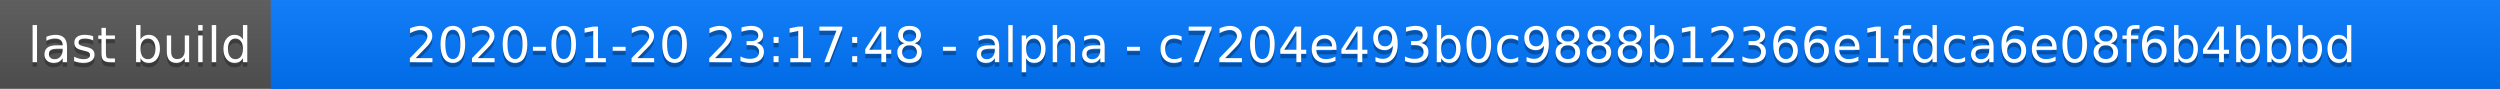
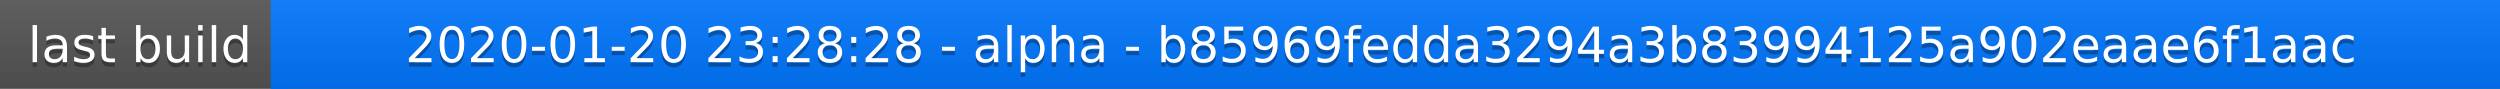
<svg xmlns="http://www.w3.org/2000/svg" width="563" height="20">
  <linearGradient id="a" x2="0" y2="100%">
    <stop offset="0" stop-color="#bbb" stop-opacity=".1" />
    <stop offset="1" stop-opacity=".1" />
  </linearGradient>
  <rect rx="0" width="563" height="20" fill="#555" />
  <rect rx="0" x="61" width="502" height="20" fill="#07f" />
  <path fill="#07f" d="M61 0h4v20h-4z" />
  <rect rx="0" width="563" height="20" fill="url(#a)" />
  <g fill="#fff" text-anchor="middle" font-family="DejaVu Sans,Verdana,Geneva,sans-serif" font-size="11">
    <text x="31.5" y="15" fill="#010101" fill-opacity=".3">last build</text>
    <text x="31.5" y="14">last build</text>
-     <text x="311" y="15" fill="#010101" fill-opacity=".3">2020-01-20 23:17:48 - alpha - c7204e493b0c9888b12366e1fdca6e08f6b4bbbd</text>
-     <text x="311" y="14">2020-01-20 23:17:48 - alpha - c7204e493b0c9888b12366e1fdca6e08f6b4bbbd</text>
+     <text x="311" y="15" fill="#010101" fill-opacity=".3">2020-01-20 23:28:28 - alpha - b85969fedda3294a3b83994125a902eaae6f1aac</text>
+     <text x="311" y="14">2020-01-20 23:28:28 - alpha - b85969fedda3294a3b83994125a902eaae6f1aac</text>
  </g>
</svg>
